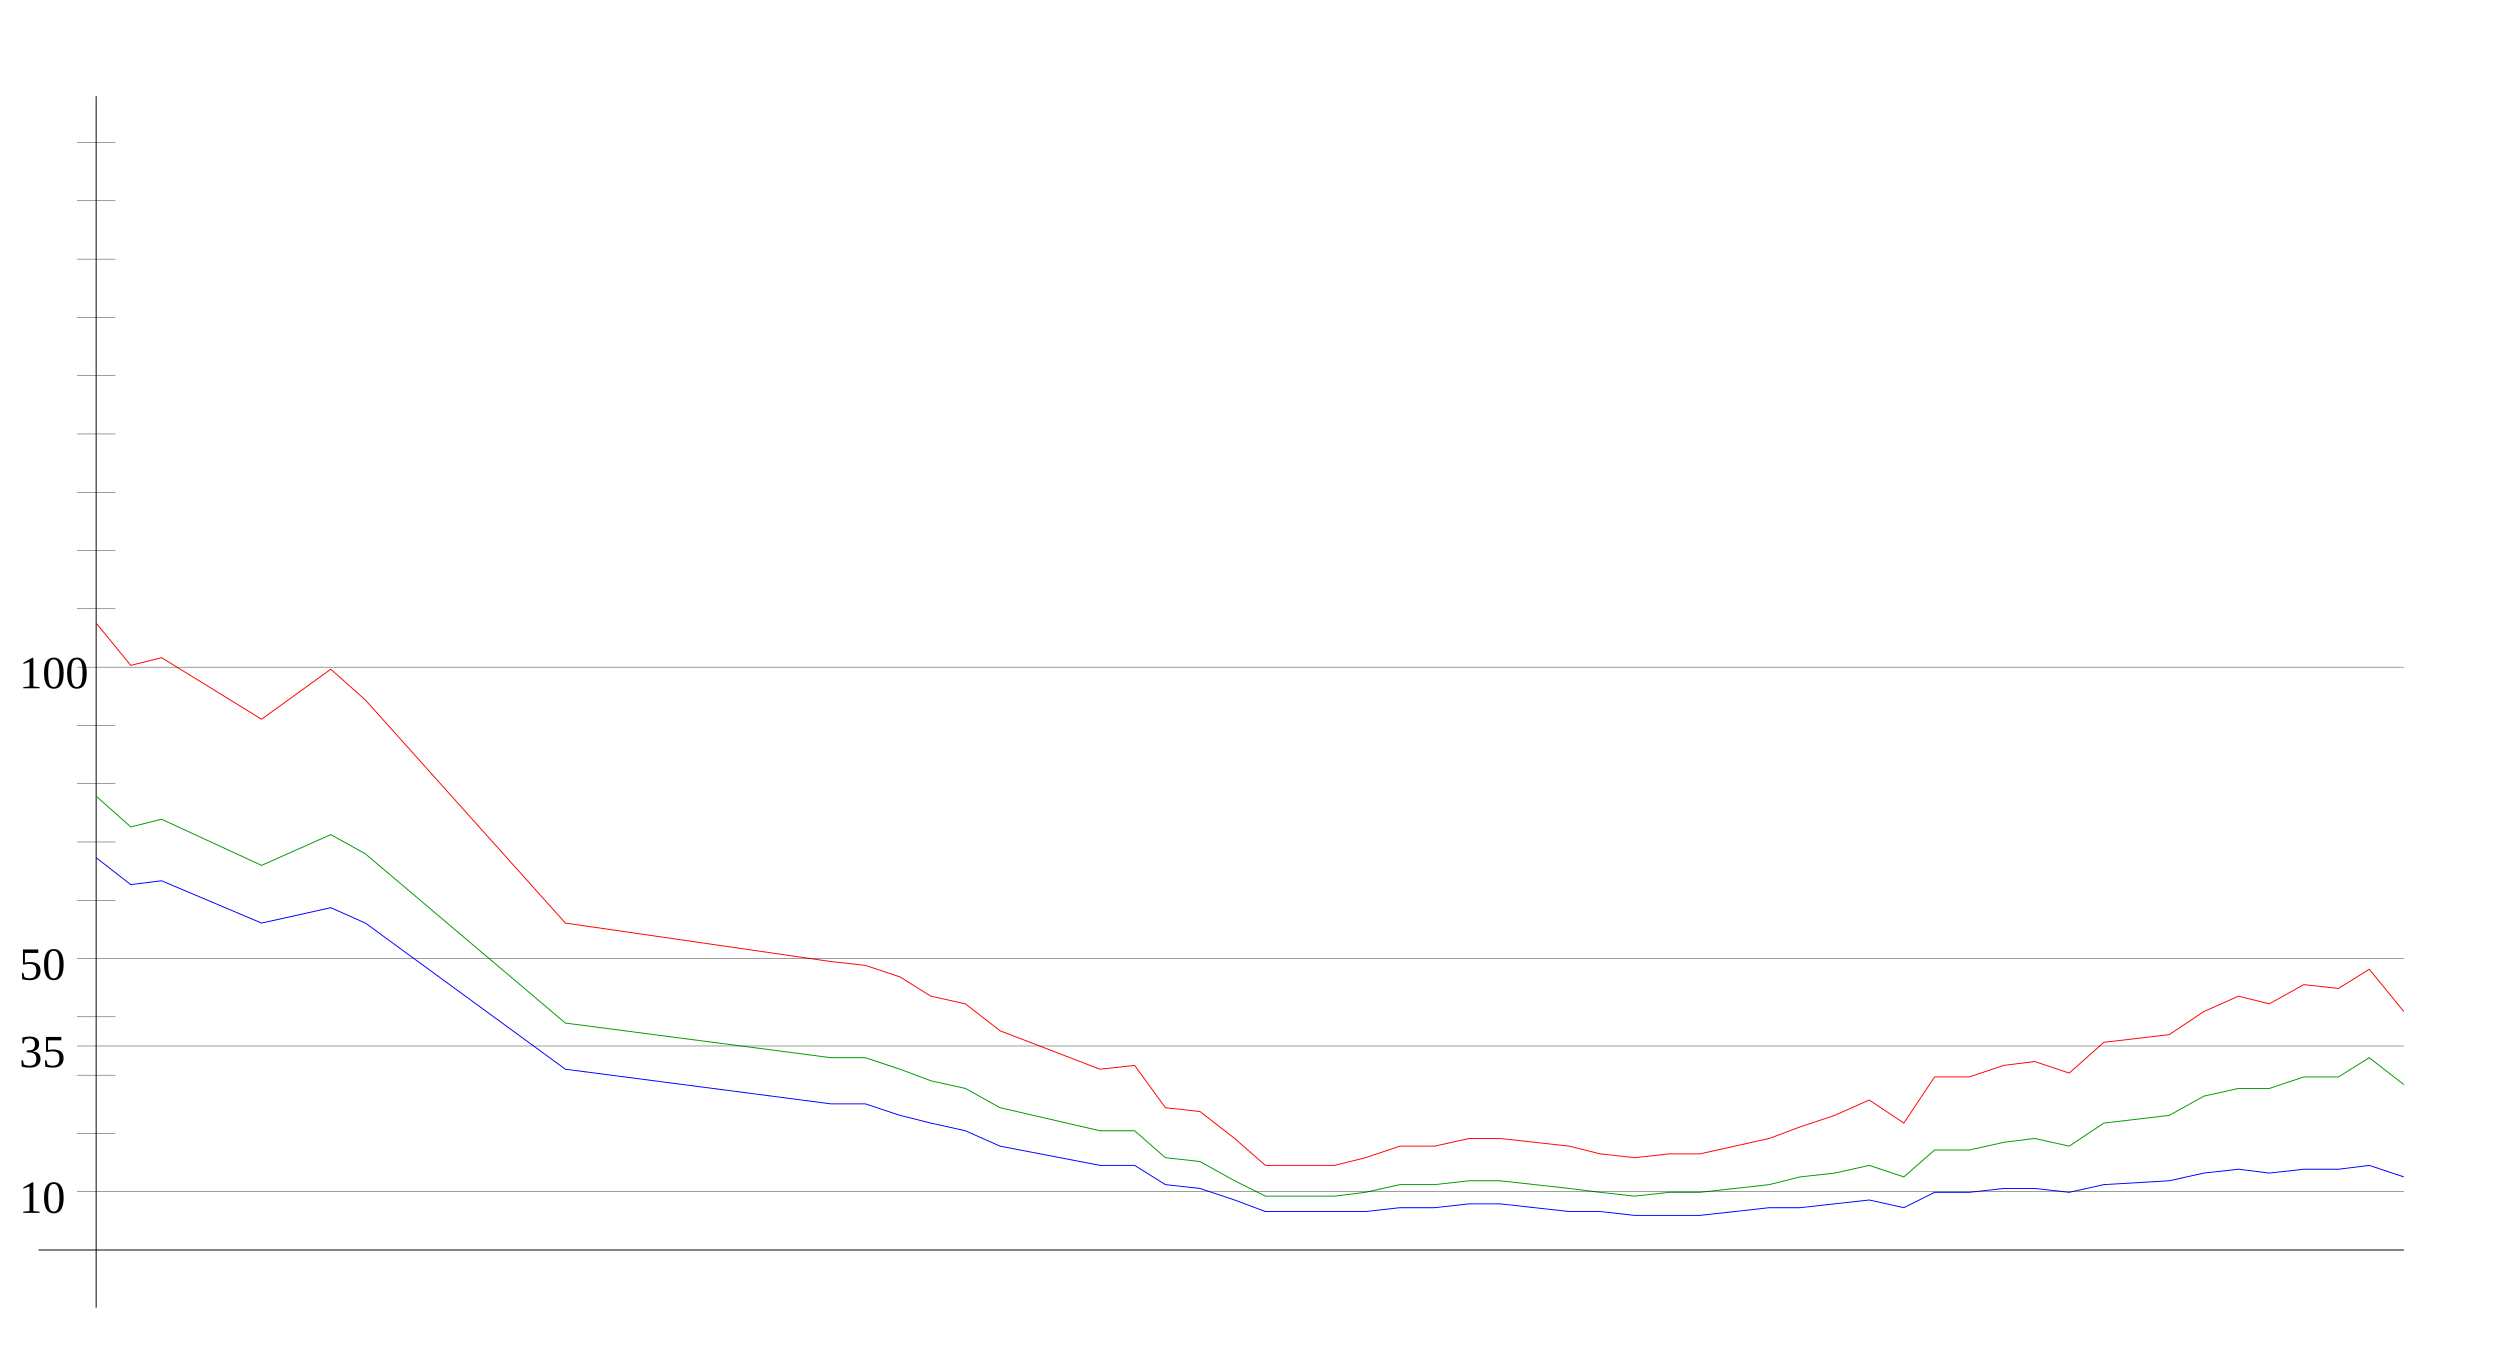
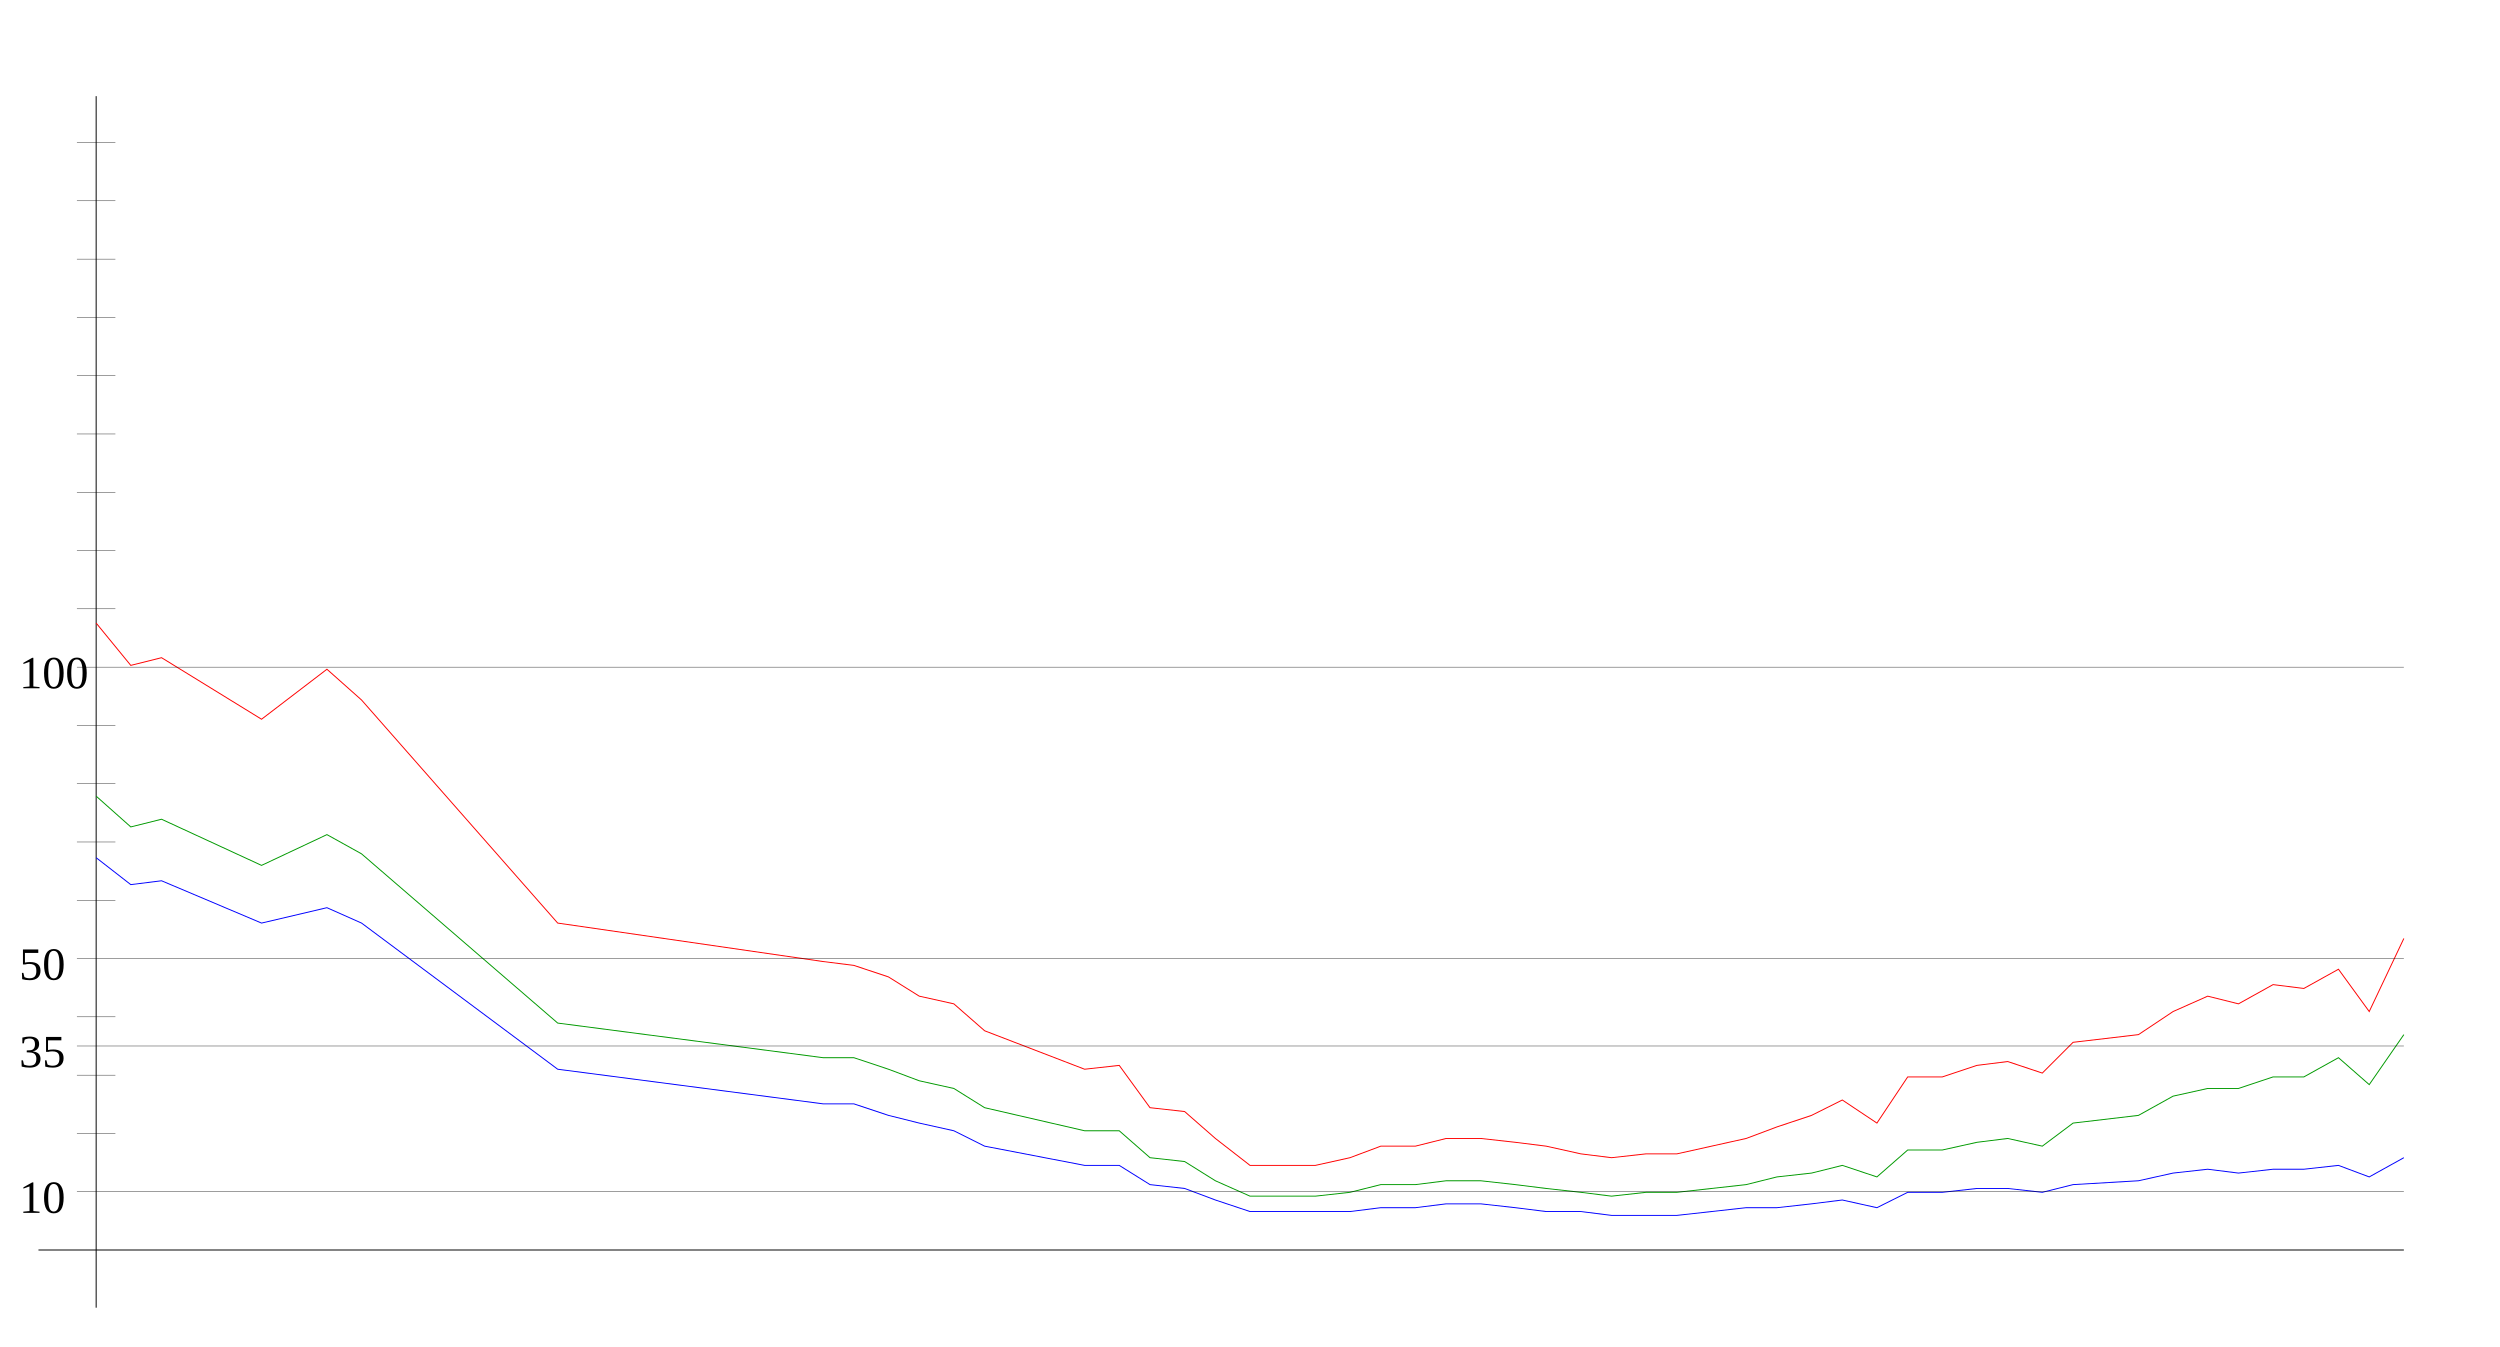
<svg xmlns="http://www.w3.org/2000/svg" width="650" height="350" version="1.1" id="sparkleline_DE-HB">
  <g id="layer1">
    <path style="fill:none;stroke:#000000;stroke-width:0.25px;" d="M 25,340 25,25" id="vertical_axis" />
    <path style="fill:none;stroke:#000000;stroke-width:0.25px;" d="M 10,325 625,325" id="horizontal_axis" />
-     <path style="fill:none;stroke:#0000ff;stroke-width:0.25px;" d="M 25,223  34,230 42,229 68,240 86,236 95,240 147,278 216,287 225,287  234,290 242,292 251,294 260,298 286,303 295,303 303,308 312,309  321,312 329,315 338,315 347,315 355,315 364,314 373,314 382,313  390,313 399,314 408,315 416,315 425,316 434,316 442,316 451,315  460,314 468,314 477,313 486,312 495,314 503,310 512,310 521,309  529,309 538,310 547,308 564,307 573,305 582,304 590,305 599,304  608,304 616,303 625,306" id="cases7_100k" />
-     <path style="fill:none;stroke:#009900;stroke-width:0.25px;" d="M 25,207  34,215 42,213 68,225 86,217 95,222 147,266 216,275 225,275  234,278 242,281 251,283 260,288 286,294 295,294 303,301 312,302  321,307 329,311 338,311 347,311 355,310 364,308 373,308 382,307  390,307 399,308 408,309 416,310 425,311 434,310 442,310 451,309  460,308 468,306 477,305 486,303 495,306 503,299 512,299 521,297  529,296 538,298 547,292 564,290 573,285 582,283 590,283 599,280  608,280 616,275 625,282" id="cases7_100k_nofullvac" />
-     <path style="fill:none;stroke:#ff0000;stroke-width:0.25px;" d="M 25,162  34,173 42,171 68,187 86,174 95,182 147,240 216,250 225,251  234,254 242,259 251,261 260,268 286,278 295,277 303,288 312,289  321,296 329,303 338,303 347,303 355,301 364,298 373,298 382,296  390,296 399,297 408,298 416,300 425,301 434,300 442,300 451,298  460,296 468,293 477,290 486,286 495,292 503,280 512,280 521,277  529,276 538,279 547,271 564,269 573,263 582,259 590,261 599,256  608,257 616,252 625,263" id="cases7_100k_novac" />
+     <path style="fill:none;stroke:#0000ff;stroke-width:0.25px;" d="M 25,223  34,230 42,229 68,240 85,236 94,240 145,278 214,287 222,287  231,290 239,292 248,294 256,298 282,303 291,303 299,308 308,309  316,312 325,315 334,315 342,315 351,315 359,314 368,314 376,313  385,313 394,314 402,315 411,315 419,316 428,316 436,316 445,315  454,314 462,314 471,313 479,312 488,314 496,310 505,310 514,309  522,309 531,310 539,308 556,307 565,305 574,304 582,305 591,304  599,304 608,303 616,306 625,301" id="cases7_100k" />
+     <path style="fill:none;stroke:#009900;stroke-width:0.25px;" d="M 25,207  34,215 42,213 68,225 85,217 94,222 145,266 214,275 222,275  231,278 239,281 248,283 256,288 282,294 291,294 299,301 308,302  316,307 325,311 334,311 342,311 351,310 359,308 368,308 376,307  385,307 394,308 402,309 411,310 419,311 428,310 436,310 445,309  454,308 462,306 471,305 479,303 488,306 496,299 505,299 514,297  522,296 531,298 539,292 556,290 565,285 574,283 582,283 591,280  599,280 608,275 616,282 625,269" id="cases7_100k_nofullvac" />
+     <path style="fill:none;stroke:#ff0000;stroke-width:0.25px;" d="M 25,162  34,173 42,171 68,187 85,174 94,182 145,240 214,250 222,251  231,254 239,259 248,261 256,268 282,278 291,277 299,288 308,289  316,296 325,303 334,303 342,303 351,301 359,298 368,298 376,296  385,296 394,297 402,298 411,300 419,301 428,300 436,300 445,298  454,296 462,293 471,290 479,286 488,292 496,280 505,280 514,277  522,276 531,279 539,271 556,269 565,263 574,259 582,261 591,256  599,257 608,252 616,263 625,244" id="cases7_100k_novac" />
    <path style="fill:none;stroke:#000000;stroke-width:0.1px;" d="M 20,309.845 625,309.845" id="yaxis_10" />
    <text xml:space="preserve" style="font-size:12px" x="5" y="315.345" id="hline_caption10">
      <tspan id="hline_caption_10" x="5" y="315.345">10</tspan>
    </text>
    <path style="fill:none;stroke:#000000;stroke-width:0.1px;" d="M 20,294.69 30,294.69" id="yaxis_20" />
    <path style="fill:none;stroke:#000000;stroke-width:0.1px;" d="M 20,279.536 30,279.536" id="yaxis_30" />
    <path style="fill:none;stroke:#000000;stroke-width:0.1px;" d="M 20,271.958 625,271.958" id="yaxis_35" />
    <text xml:space="preserve" style="font-size:12px" x="5" y="277.458" id="hline_caption35">
      <tspan id="hline_caption_35" x="5" y="277.458">35</tspan>
    </text>
    <path style="fill:none;stroke:#000000;stroke-width:0.1px;" d="M 20,264.381 30,264.381" id="yaxis_40" />
    <path style="fill:none;stroke:#000000;stroke-width:0.1px;" d="M 20,249.226 625,249.226" id="yaxis_50" />
    <text xml:space="preserve" style="font-size:12px" x="5" y="254.726" id="hline_caption50">
      <tspan id="hline_caption_50" x="5" y="254.726">50</tspan>
    </text>
    <path style="fill:none;stroke:#000000;stroke-width:0.1px;" d="M 20,234.071 30,234.071" id="yaxis_60" />
    <path style="fill:none;stroke:#000000;stroke-width:0.1px;" d="M 20,218.916 30,218.916" id="yaxis_70" />
    <path style="fill:none;stroke:#000000;stroke-width:0.1px;" d="M 20,203.762 30,203.762" id="yaxis_80" />
    <path style="fill:none;stroke:#000000;stroke-width:0.1px;" d="M 20,188.607 30,188.607" id="yaxis_90" />
    <path style="fill:none;stroke:#000000;stroke-width:0.1px;" d="M 20,173.452 625,173.452" id="yaxis_100" />
    <text xml:space="preserve" style="font-size:12px" x="5" y="178.952" id="hline_caption100">
      <tspan id="hline_caption_100" x="5" y="178.952">100</tspan>
    </text>
    <path style="fill:none;stroke:#000000;stroke-width:0.1px;" d="M 20,158.297 30,158.297" id="yaxis_110" />
    <path style="fill:none;stroke:#000000;stroke-width:0.1px;" d="M 20,143.142 30,143.142" id="yaxis_120" />
    <path style="fill:none;stroke:#000000;stroke-width:0.1px;" d="M 20,127.988 30,127.988" id="yaxis_130" />
    <path style="fill:none;stroke:#000000;stroke-width:0.1px;" d="M 20,112.833 30,112.833" id="yaxis_140" />
    <path style="fill:none;stroke:#000000;stroke-width:0.1px;" d="M 20,97.678 30,97.678" id="yaxis_150" />
    <path style="fill:none;stroke:#000000;stroke-width:0.1px;" d="M 20,82.523 30,82.523" id="yaxis_160" />
    <path style="fill:none;stroke:#000000;stroke-width:0.1px;" d="M 20,67.368 30,67.368" id="yaxis_170" />
    <path style="fill:none;stroke:#000000;stroke-width:0.1px;" d="M 20,52.214 30,52.214" id="yaxis_180" />
    <path style="fill:none;stroke:#000000;stroke-width:0.1px;" d="M 20,37.059 30,37.059" id="yaxis_190" />
  </g>
</svg>
